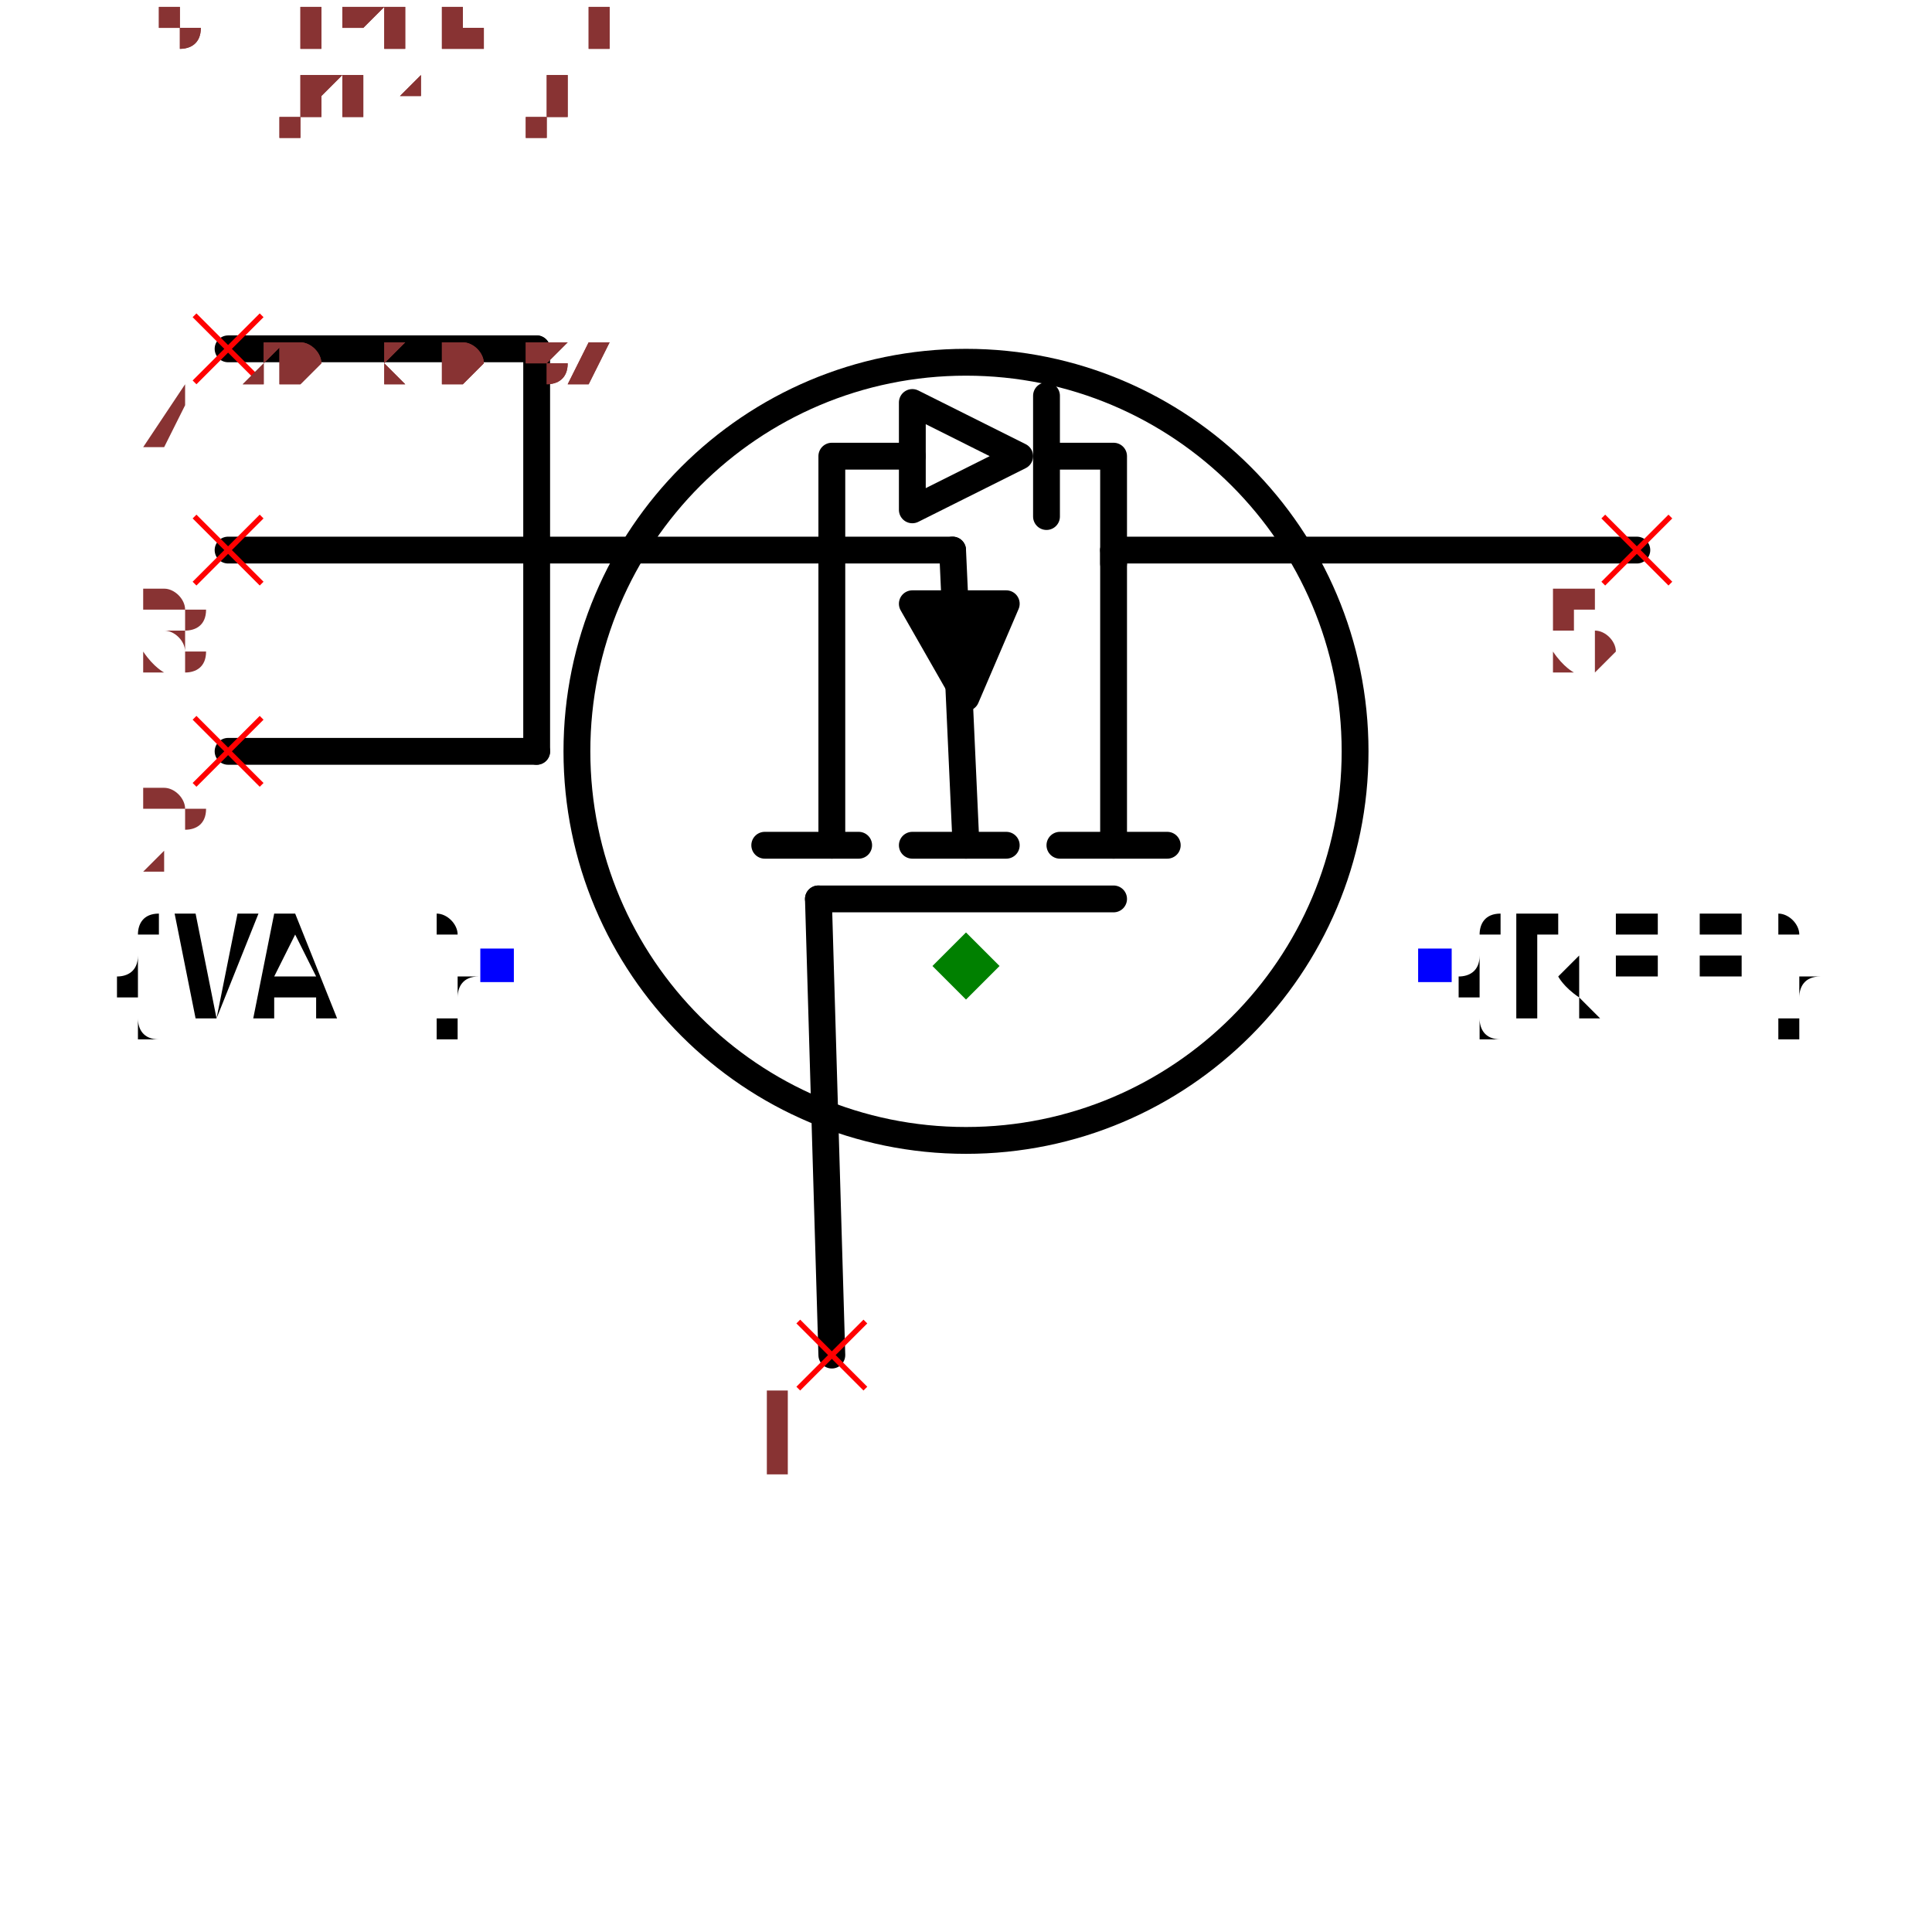
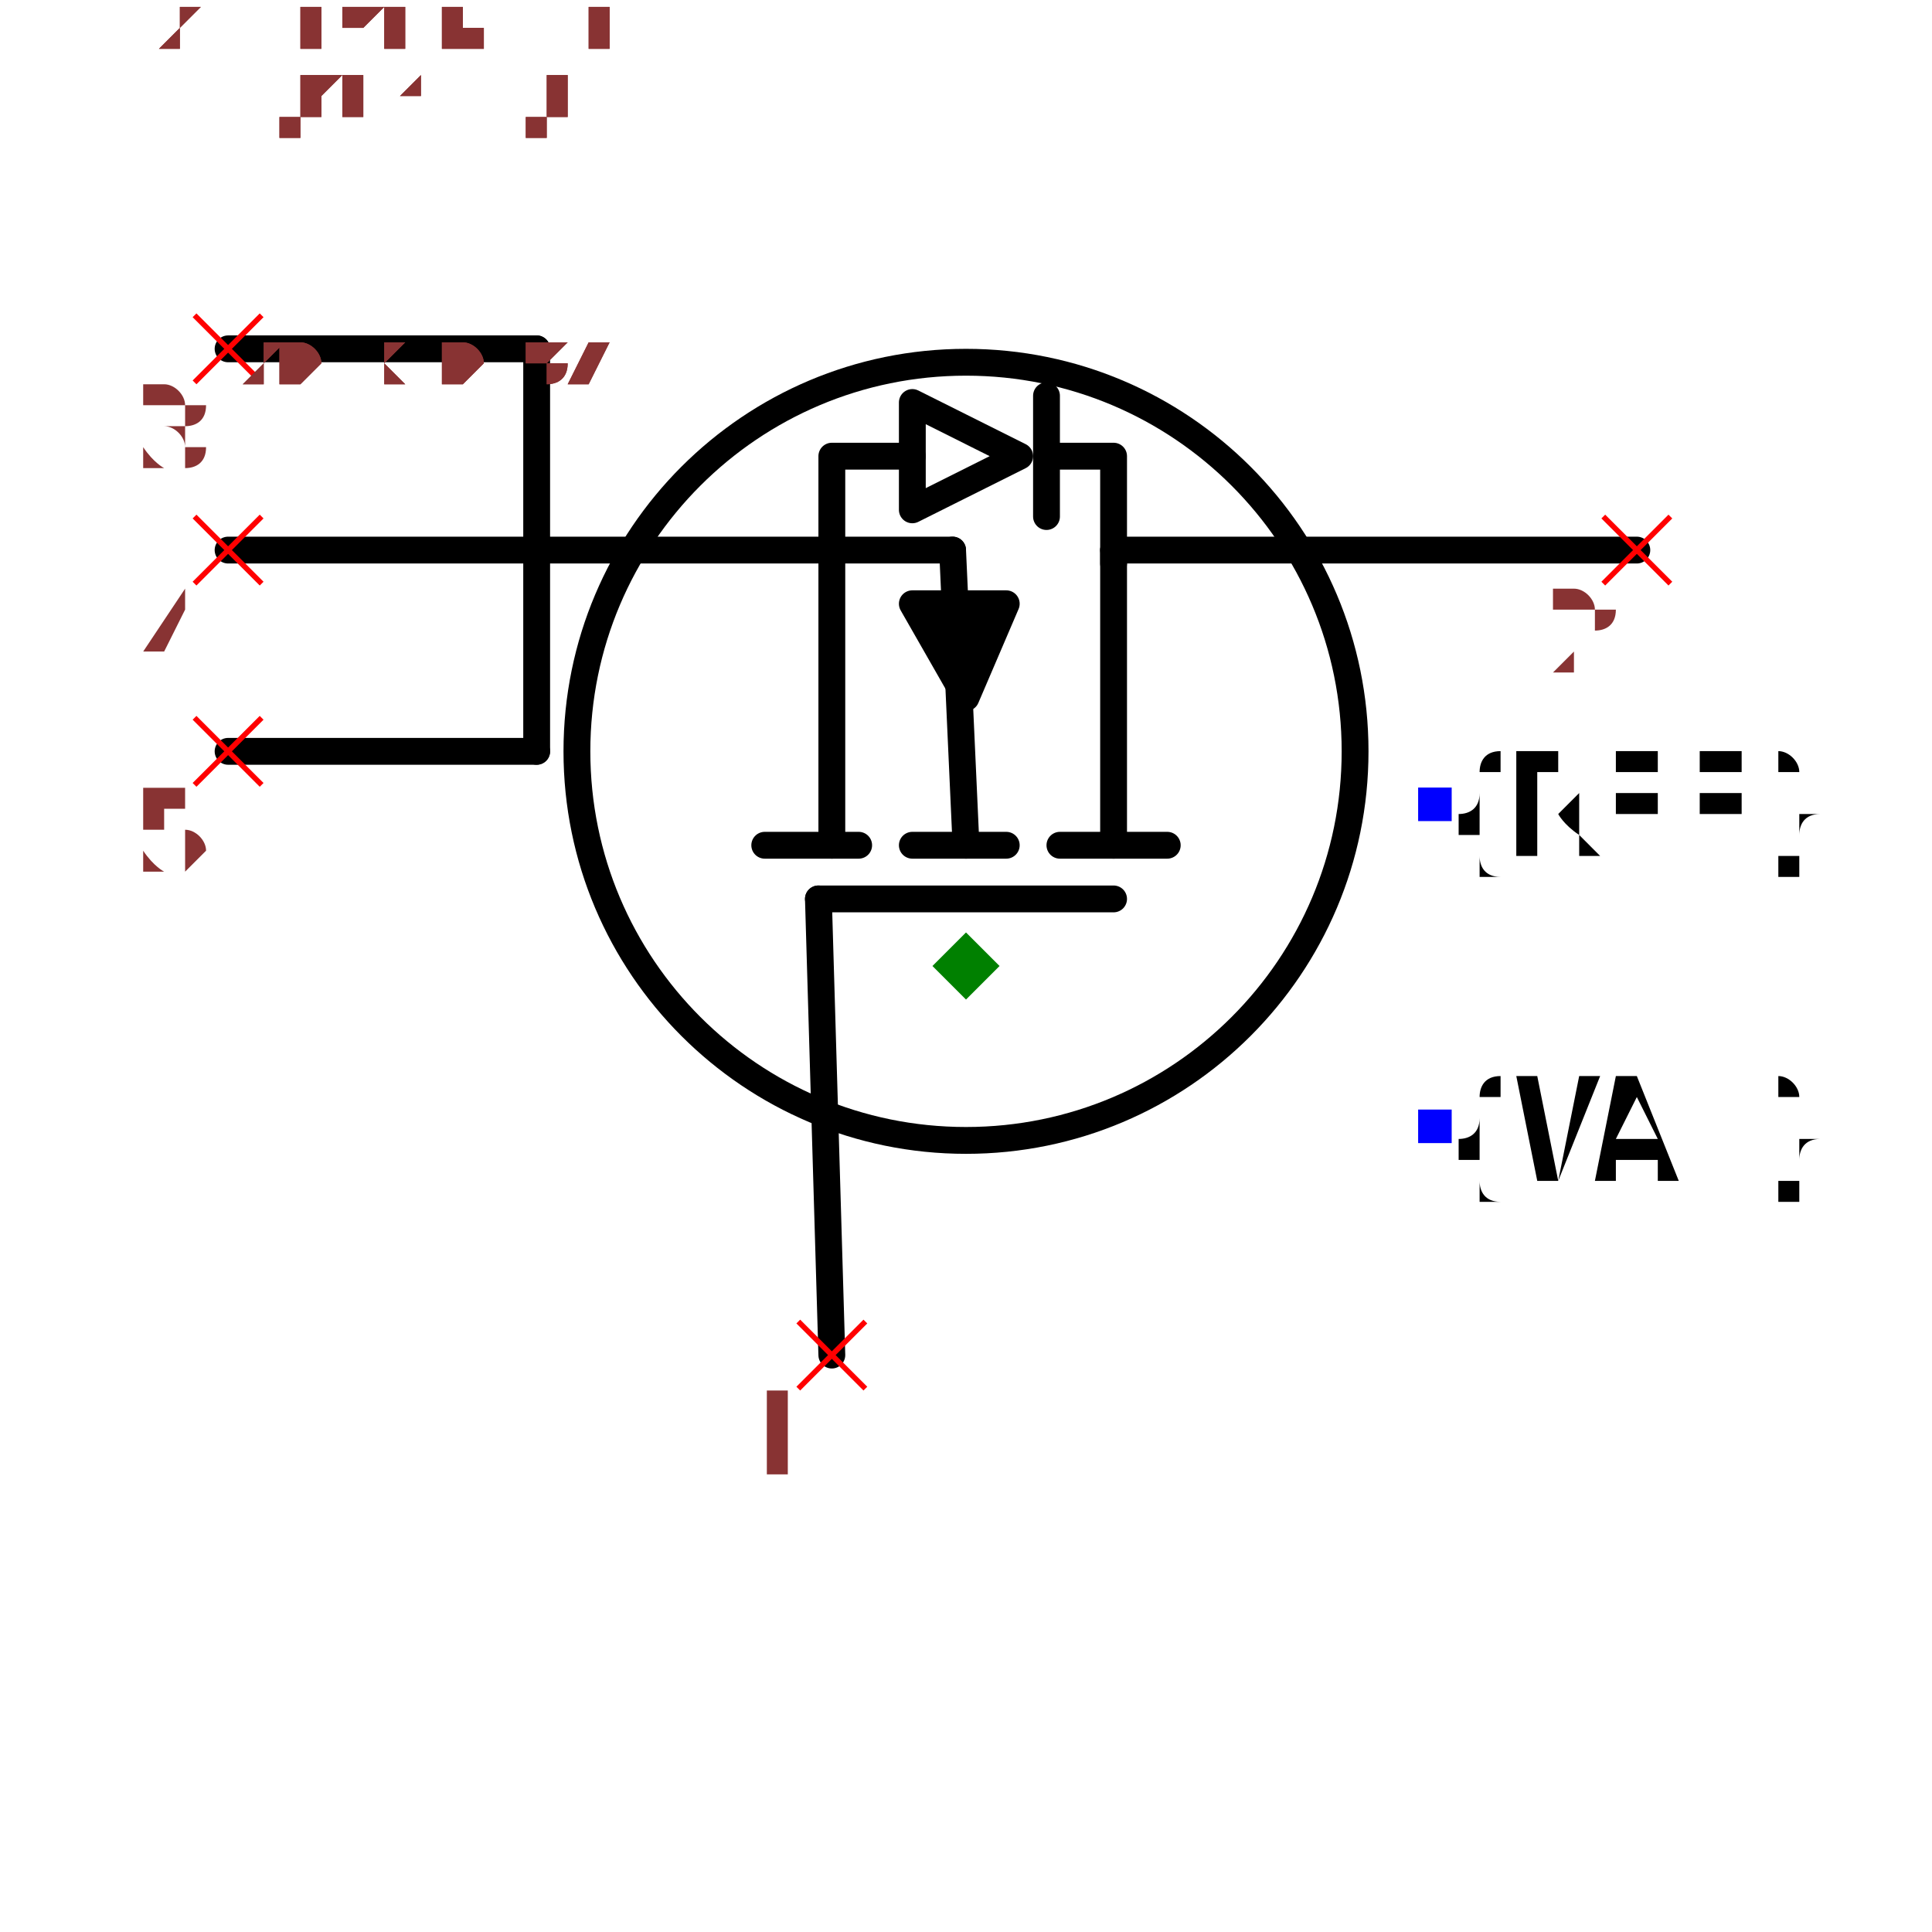
<svg xmlns="http://www.w3.org/2000/svg" width="150" height="150" viewBox="-0.72 -0.522 1.44 1.044">
  <path d="M0.11,-0.09 L0.11,-0.31" fill="none" stroke="black" stroke-width="0.02" stroke-linecap="round" stroke-linejoin="round" />
  <path d="M0.15,-0.09 L0.07,-0.09" fill="none" stroke="black" stroke-width="0.02" stroke-linecap="round" stroke-linejoin="round" />
  <path d="M-0.1,-0.09 L-0.1,-0.31" fill="none" stroke="black" stroke-width="0.02" stroke-linecap="round" stroke-linejoin="round" />
  <path d="M-0.08,-0.09 L-0.15,-0.09" fill="none" stroke="black" stroke-width="0.02" stroke-linecap="round" stroke-linejoin="round" />
  <path d="M0.03,-0.09 L-0.04,-0.09" fill="none" stroke="black" stroke-width="0.02" stroke-linecap="round" stroke-linejoin="round" />
  <path d="M-0.04,-0.27 L0.03,-0.27 L1.2246467991473533e-17,-0.2 L-0.04,-0.27" fill="black" stroke="black" stroke-width="0.02" stroke-linecap="round" stroke-linejoin="round" />
  <path d="M5.5109105961630896e-18,-0.09 L-0.01,-0.31" fill="none" stroke="black" stroke-width="0.02" stroke-linecap="round" stroke-linejoin="round" />
  <path d="M0.11,-0.05 L-0.11,-0.05" fill="none" stroke="black" stroke-width="0.02" stroke-linecap="round" stroke-linejoin="round" />
  <circle cx="9.797174393178826e-18" cy="-0.16" r="0.29" fill="none" stroke="black" stroke-width="0.02" />
-   <text x="0.35" y="0" dx="0" dy="0.038" text-anchor="start" style="font: 0.1px monospace; fill: black">{REF}</text>
-   <rect x="0.337" y="-0.013" width="0.025" height="0.025" fill="blue" />
-   <text x="-0.35" y="0" dx="0" dy="0.038" text-anchor="end" style="font: 0.1px monospace; fill: black">{VAL}</text>
-   <rect x="-0.362" y="-0.013" width="0.025" height="0.025" fill="blue" />
+   <text x="0.35" y="-0.12" dx="0" dy="0.038" text-anchor="start" style="font: 0.1px monospace; fill: black">{REF}</text>
+   <rect x="0.337" y="-0.133" width="0.025" height="0.025" fill="blue" />
+   <text x="0.35" y="0.12" dx="0" dy="0.038" text-anchor="start" style="font: 0.1px monospace; fill: black">{VAL}</text>
+   <rect x="0.337" y="0.107" width="0.025" height="0.025" fill="blue" />
  <path d="M-0.1,0.29 L-0.11,-0.05" fill="none" stroke="black" stroke-width="0.02" stroke-linecap="round" stroke-linejoin="round" />
  <path d="M0.5,-0.31 L0.11,-0.31" fill="none" stroke="black" stroke-width="0.02" stroke-linecap="round" stroke-linejoin="round" />
  <path d="M-0.32,-0.16 L-0.32,-0.46" fill="none" stroke="black" stroke-width="0.02" stroke-linecap="round" stroke-linejoin="round" />
  <path d="M-0.55,-0.16 L-0.32,-0.16" fill="none" stroke="black" stroke-width="0.02" stroke-linecap="round" stroke-linejoin="round" />
  <path d="M-0.55,-0.31 L-0.32,-0.31" fill="none" stroke="black" stroke-width="0.02" stroke-linecap="round" stroke-linejoin="round" />
  <path d="M-0.55,-0.46 L-0.32,-0.46" fill="none" stroke="black" stroke-width="0.02" stroke-linecap="round" stroke-linejoin="round" />
  <path d="M-0.32,-0.31 L-0.01,-0.31" fill="none" stroke="black" stroke-width="0.02" stroke-linecap="round" stroke-linejoin="round" />
  <path d="M-0.1,-0.31 L-0.1,-0.38 L-0.04,-0.38" fill="none" stroke="black" stroke-width="0.02" stroke-linecap="round" stroke-linejoin="round" />
  <path d="M-0.04,-0.34 L-0.04,-0.42 L0.04,-0.38 L-0.04,-0.34" fill="none" stroke="black" stroke-width="0.02" stroke-linecap="round" stroke-linejoin="round" />
  <path d="M0.06,-0.335 L0.06,-0.425" fill="none" stroke="black" stroke-width="0.02" stroke-linecap="round" stroke-linejoin="round" />
  <path d="M0.06,-0.38 L0.11,-0.38 L0.11,-0.3" fill="none" stroke="black" stroke-width="0.02" stroke-linecap="round" stroke-linejoin="round" />
  <line x1="-0.125" y1="0.265" x2="-0.075" y2="0.315" stroke="red" stroke-width="0.004" />
  <line x1="-0.125" y1="0.315" x2="-0.075" y2="0.265" stroke="red" stroke-width="0.004" />
  <text x="-0.14" y="0.38" text-anchor="middle" style="font: 0.08px monospace; fill: #833;">1</text>
  <line x1="0.475" y1="-0.335" x2="0.525" y2="-0.285" stroke="red" stroke-width="0.004" />
  <line x1="0.475" y1="-0.285" x2="0.525" y2="-0.335" stroke="red" stroke-width="0.004" />
-   <text x="0.46" y="-0.22" text-anchor="middle" style="font: 0.08px monospace; fill: #833;">5</text>
+   <text x="0.46" y="-0.22" text-anchor="middle" style="font: 0.08px monospace; fill: #833;">2</text>
  <line x1="-0.575" y1="-0.185" x2="-0.525" y2="-0.135" stroke="red" stroke-width="0.004" />
  <line x1="-0.575" y1="-0.135" x2="-0.525" y2="-0.185" stroke="red" stroke-width="0.004" />
-   <text x="-0.59" y="-0.07" text-anchor="middle" style="font: 0.08px monospace; fill: #833;">2</text>
+   <text x="-0.59" y="-0.07" text-anchor="middle" style="font: 0.08px monospace; fill: #833;">5</text>
  <line x1="-0.575" y1="-0.335" x2="-0.525" y2="-0.285" stroke="red" stroke-width="0.004" />
  <line x1="-0.575" y1="-0.285" x2="-0.525" y2="-0.335" stroke="red" stroke-width="0.004" />
-   <text x="-0.59" y="-0.22" text-anchor="middle" style="font: 0.08px monospace; fill: #833;">3</text>
+   <text x="-0.59" y="-0.22" text-anchor="middle" style="font: 0.08px monospace; fill: #833;">4</text>
  <line x1="-0.575" y1="-0.485" x2="-0.525" y2="-0.435" stroke="red" stroke-width="0.004" />
  <line x1="-0.575" y1="-0.435" x2="-0.525" y2="-0.485" stroke="red" stroke-width="0.004" />
-   <text x="-0.59" y="-0.37" text-anchor="middle" style="font: 0.08px monospace; fill: #833;">4</text>
+   <text x="-0.59" y="-0.37" text-anchor="middle" style="font: 0.08px monospace; fill: #833;">3</text>
  <path d="M 0 -0.025 L 0.025 0 L 0 0.025 L -0.025 0 Z" fill="green" />
  <text x="-0.6" y="-0.435" style="font: 0.05px monospace; fill: #833;">1.20 x 0.87</text>
  <text x="-0.6" y="-0.485" dy="-0.15" style="font: 0.05px monospace; fill: #833;">1 [gate, g]</text>
-   <text x="-0.6" y="-0.535" dy="-0.15" style="font: 0.05px monospace; fill: #833;">5 [drain, d]</text>
-   <text x="-0.6" y="-0.585" dy="-0.15" style="font: 0.05px monospace; fill: #833;">2 [source_left, source]</text>
-   <text x="-0.6" y="-0.635" dy="-0.15" style="font: 0.05px monospace; fill: #833;">3 [source_center, source]</text>
-   <text x="-0.6" y="-0.685" dy="-0.15" style="font: 0.05px monospace; fill: #833;">4 [source_right, source]</text>
+   <text x="-0.6" y="-0.535" dy="-0.15" style="font: 0.05px monospace; fill: #833;">2 [drain, d]</text>
+   <text x="-0.6" y="-0.585" dy="-0.15" style="font: 0.05px monospace; fill: #833;">5 [source_left, source]</text>
+   <text x="-0.6" y="-0.635" dy="-0.15" style="font: 0.05px monospace; fill: #833;">4 [source_center, source]</text>
+   <text x="-0.6" y="-0.685" dy="-0.15" style="font: 0.05px monospace; fill: #833;">3 [source_right, source]</text>
  <text x="-0.6" y="-0.435" style="font: 0.05px monospace; fill: #833;">1.20 x 0.87</text>
  <text x="-0.6" y="-0.485" dy="-0.15" style="font: 0.05px monospace; fill: #833;">1 [gate, g]</text>
-   <text x="-0.6" y="-0.535" dy="-0.15" style="font: 0.05px monospace; fill: #833;">5 [drain, d]</text>
-   <text x="-0.6" y="-0.585" dy="-0.15" style="font: 0.05px monospace; fill: #833;">2 [source_left, source]</text>
-   <text x="-0.6" y="-0.635" dy="-0.15" style="font: 0.05px monospace; fill: #833;">3 [source_center, source]</text>
-   <text x="-0.6" y="-0.685" dy="-0.15" style="font: 0.05px monospace; fill: #833;">4 [source_right, source]</text>
+   <text x="-0.6" y="-0.535" dy="-0.15" style="font: 0.05px monospace; fill: #833;">2 [drain, d]</text>
+   <text x="-0.6" y="-0.585" dy="-0.15" style="font: 0.05px monospace; fill: #833;">5 [source_left, source]</text>
+   <text x="-0.6" y="-0.635" dy="-0.15" style="font: 0.05px monospace; fill: #833;">4 [source_center, source]</text>
+   <text x="-0.6" y="-0.685" dy="-0.15" style="font: 0.05px monospace; fill: #833;">3 [source_right, source]</text>
</svg>
